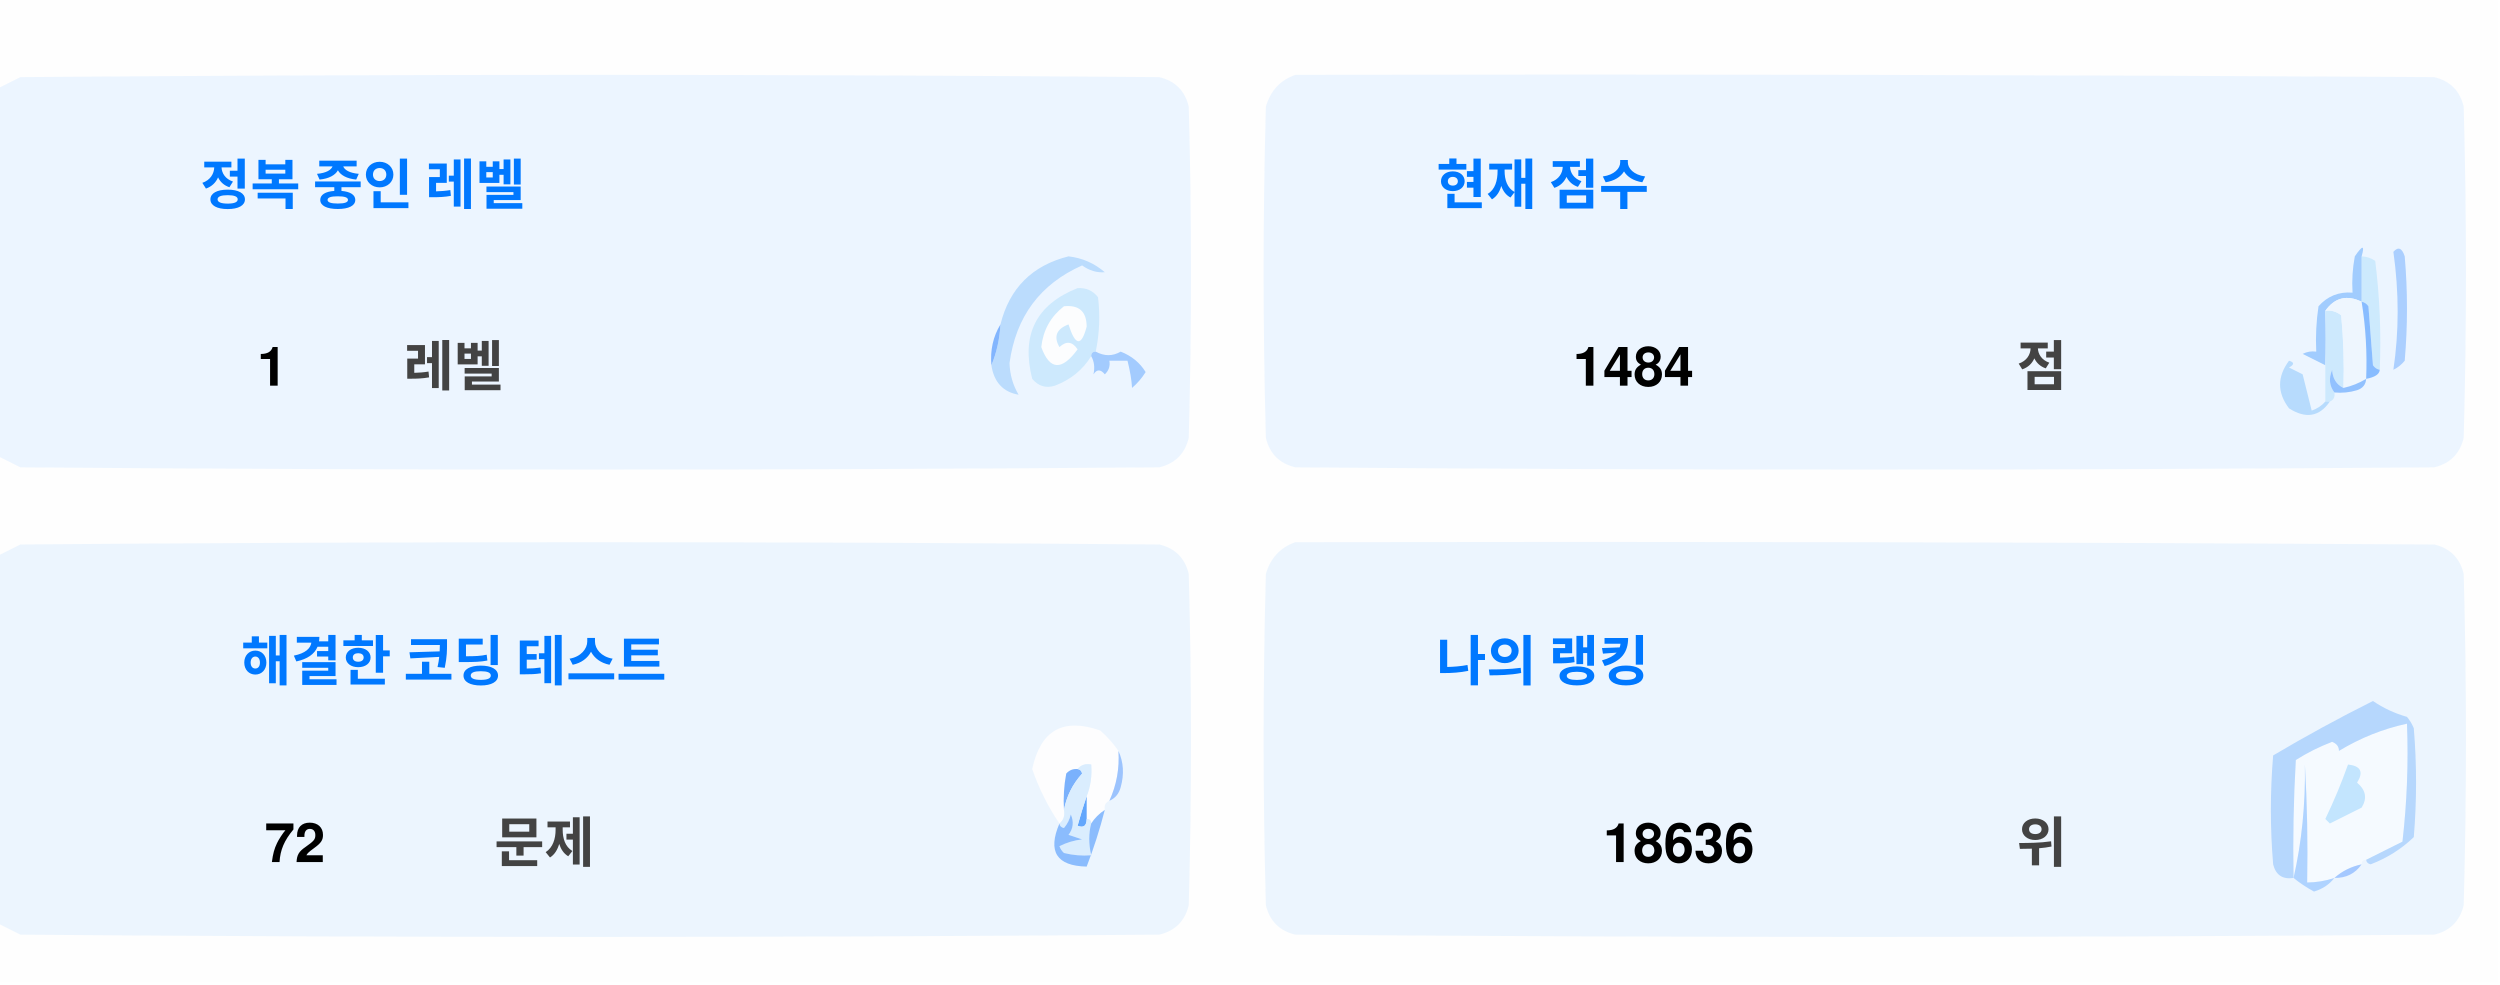
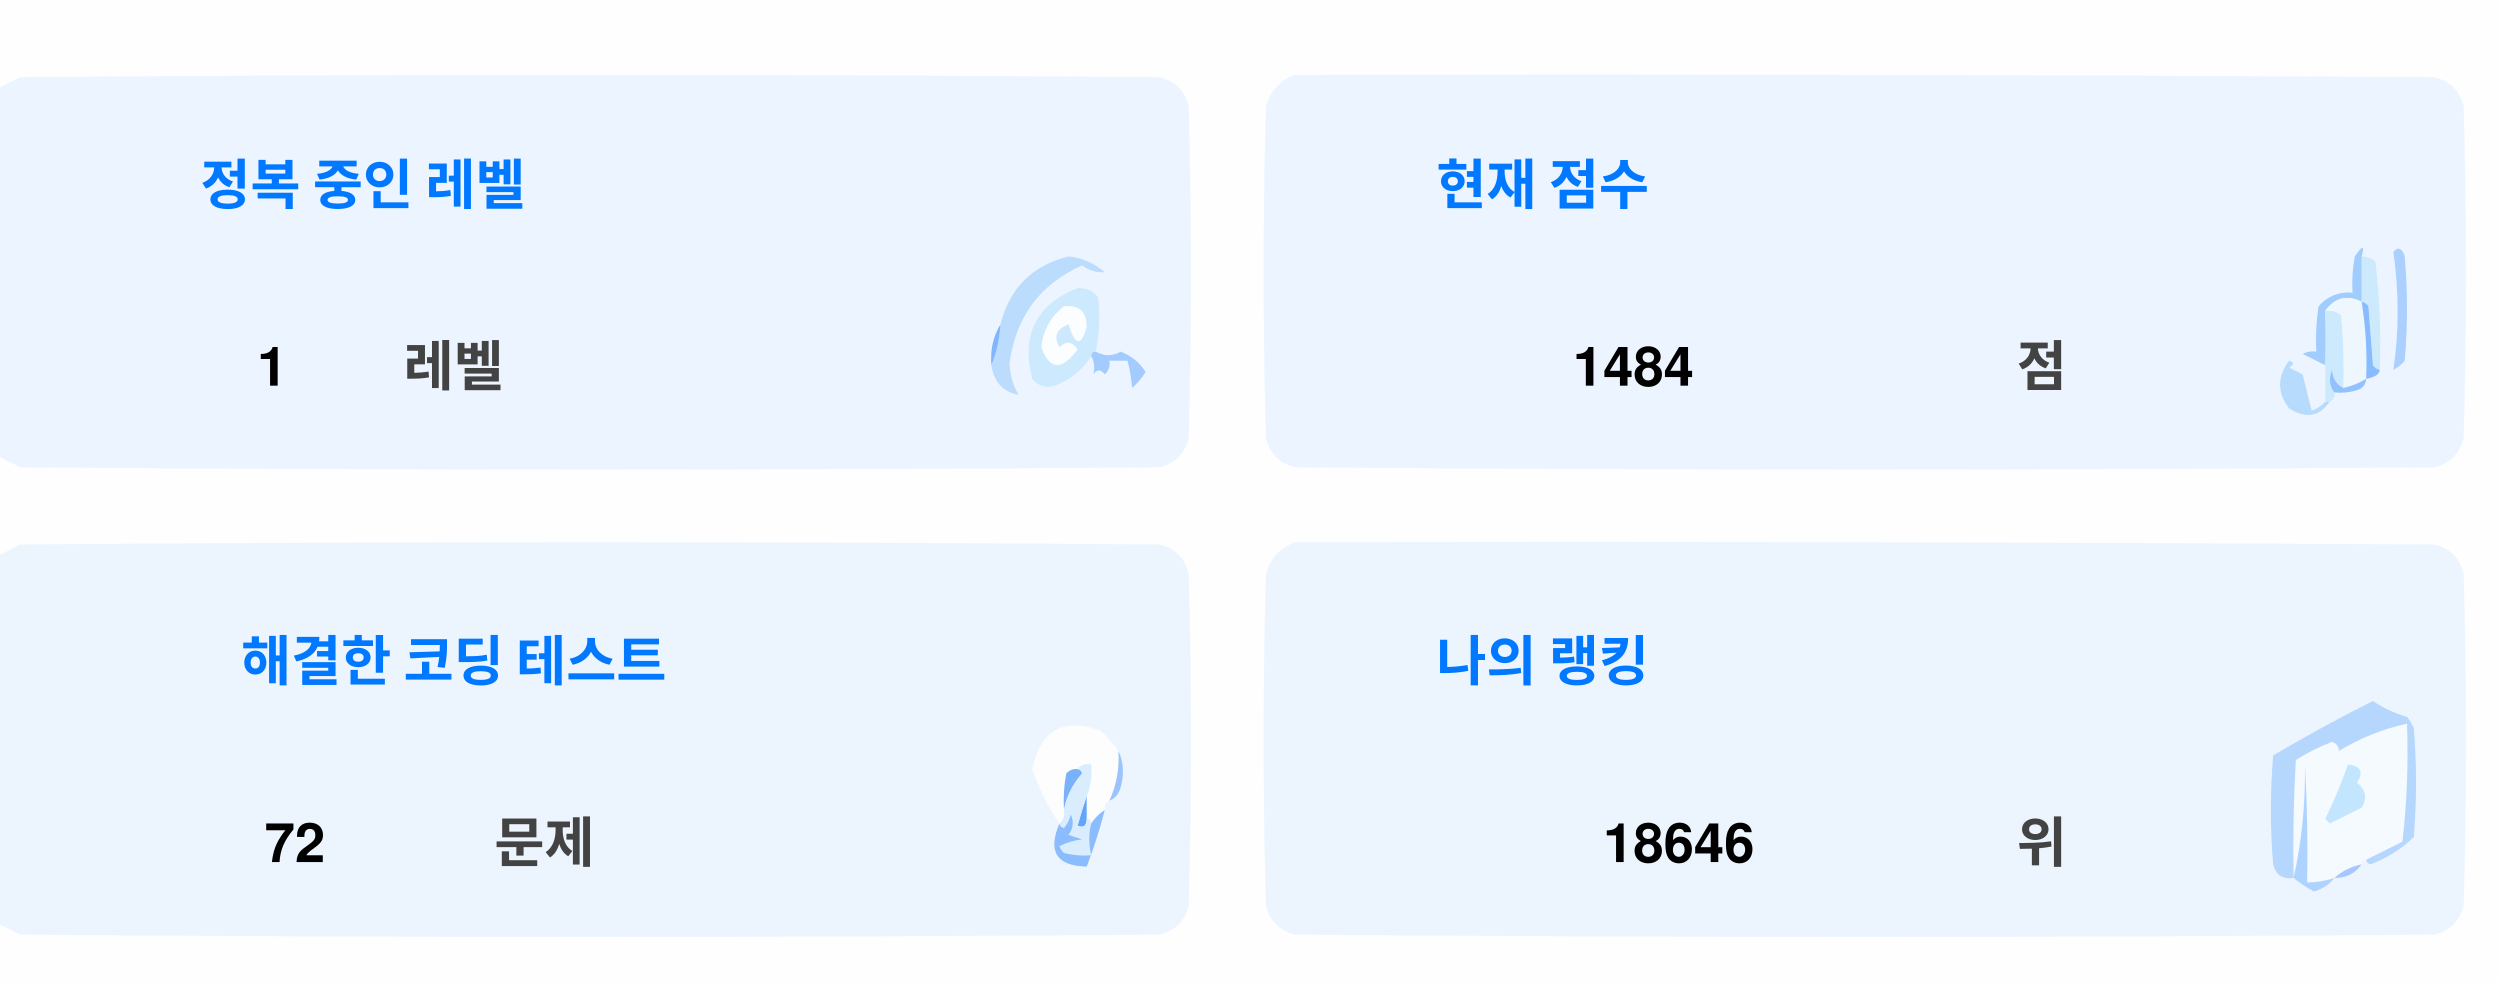
<svg xmlns="http://www.w3.org/2000/svg" version="1.1" width="551px" height="217px" style="shape-rendering:geometricPrecision; text-rendering:geometricPrecision; image-rendering:optimizeQuality; fill-rule:evenodd; clip-rule:evenodd">
  <style>.title {fill: #434343;font-size: 1rem;line-height: 1.5rem;font-weight: bold;font-family: -apple-system, BlinkMacSystemFont, Segoe UI, Helvetica, Arial, sans-serif, Apple Color Emoji, Segoe UI Emoji;}.desc {fill: #434343;font-size: 2.5rem;font-weight: bold;line-height: 1.5rem;font-family: -apple-system, BlinkMacSystemFont, Segoe UI, Helvetica, Arial, sans-serif, Apple Color Emoji, Segoe UI Emoji;}.desc-2 {fill: #434343;font-size: 1rem;font-weight: bold;line-height: 1.5rem;font-family: -apple-system, BlinkMacSystemFont, Segoe UI, Helvetica, Arial, sans-serif, Apple Color Emoji, Segoe UI Emoji;}.text, .desc {animation: twinkling 4s ease-in-out infinite;}@keyframes twinkling {40% { opacity: 1; }50% { opacity: 0.5; }60% { opacity: 1; }70% { opacity: 0.5; }80% { opacity: 1; }}</style>
  <g>
    <path style="opacity:1" fill="#fefefe" d="M -0.5,-0.5 C 183.167,-0.5 366.833,-0.5 550.5,-0.5C 550.5,71.833 550.5,144.167 550.5,216.5C 366.833,216.5 183.167,216.5 -0.5,216.5C -0.5,212.167 -0.5,207.833 -0.5,203.5C 1.14,204.32 2.807,205.153 4.5,206C 88.167,206.667 171.833,206.667 255.5,206C 259,205.167 261.167,203 262,199.5C 262.667,175.167 262.667,150.833 262,126.5C 261.167,123 259,120.833 255.5,120C 171.833,119.333 88.167,119.333 4.5,120C 2.807,120.847 1.14,121.68 -0.5,122.5C -0.5,115.167 -0.5,107.833 -0.5,100.5C 1.14,101.32 2.807,102.153 4.5,103C 88.167,103.667 171.833,103.667 255.5,103C 259,102.167 261.167,100 262,96.5C 262.667,72.167 262.667,47.833 262,23.5C 261.167,20 259,17.833 255.5,17C 171.833,16.333 88.167,16.333 4.5,17C 2.807,17.847 1.14,18.68 -0.5,19.5C -0.5,12.833 -0.5,6.167 -0.5,-0.5 Z" />
  </g>
  <g>
    <path style="opacity:1" fill="#ecf5ff" d="M -0.5,100.5 C -0.5,73.5 -0.5,46.5 -0.5,19.5C 1.14,18.68 2.807,17.847 4.5,17C 88.167,16.333 171.833,16.333 255.5,17C 259,17.833 261.167,20 262,23.5C 262.667,47.833 262.667,72.167 262,96.5C 261.167,100 259,102.167 255.5,103C 171.833,103.667 88.167,103.667 4.5,103C 2.807,102.153 1.14,101.32 -0.5,100.5 Z" />
  </g>
  <g>
    <path style="opacity:1" fill="#ecf5ff" d="M 285.5,16.5 C 369.167,16.333 452.834,16.5 536.5,17C 540,17.833 542.167,20 543,23.5C 543.667,47.833 543.667,72.167 543,96.5C 542.167,100 540,102.167 536.5,103C 452.833,103.667 369.167,103.667 285.5,103C 282,102.167 279.833,100 279,96.5C 278.333,72.167 278.333,47.833 279,23.5C 280.018,19.985 282.185,17.652 285.5,16.5 Z" />
  </g>
  <g>
    <path style="opacity:1" fill="#cdeafd" d="M 520.5,56.5 C 521.583,56.539 522.583,56.873 523.5,57.5C 524.498,65.472 524.831,73.472 524.5,81.5C 523.883,81.389 523.383,81.056 523,80.5C 522.667,76.167 522.333,71.833 522,67.5C 521.617,66.944 521.117,66.611 520.5,66.5C 520.5,63.167 520.5,59.833 520.5,56.5 Z" />
  </g>
  <g>
    <path style="opacity:1" fill="#abcfff" d="M 527.5,55.5 C 528.566,54.308 529.399,54.641 530,56.5C 530.667,64.167 530.667,71.833 530,79.5C 529.311,80.357 528.478,81.023 527.5,81.5C 528.758,73.08 528.758,64.414 527.5,55.5 Z" />
  </g>
  <g>
    <path style="opacity:1" fill="#bbdcfd" d="M 218.5,80.5 C 219.657,77.727 220.324,74.727 220.5,71.5C 222.49,63.51 227.49,58.51 235.5,56.5C 238.528,56.847 241.194,58.014 243.5,60C 241.744,60.141 240.078,59.641 238.5,58.5C 229.247,62.607 223.914,69.773 222.5,80C 222.565,82.526 223.232,84.859 224.5,87C 221.07,86.397 219.07,84.231 218.5,80.5 Z" />
  </g>
  <g>
    <path style="opacity:1" fill="#cde9fd" d="M 241.5,77.5 C 240.833,77.5 240.5,77.833 240.5,78.5C 238.628,81.529 235.961,83.695 232.5,85C 230.536,85.624 228.869,85.124 227.5,83.5C 225.021,73.791 228.354,67.124 237.5,63.5C 239.374,63.39 240.874,64.056 242,65.5C 242.497,69.524 242.331,73.524 241.5,77.5 Z" />
  </g>
  <g>
    <path style="opacity:1" fill="#fcfdfe" d="M 234.5,67.5 C 237.826,67.162 239.493,68.662 239.5,72C 238.334,76.434 237,76.267 235.5,71.5C 232.832,72.515 232.166,74.182 233.5,76.5C 235.017,75.089 236.351,75.256 237.5,77C 234.006,81.771 231.34,81.605 229.5,76.5C 229.904,72.771 231.571,69.771 234.5,67.5 Z" />
  </g>
  <g>
    <path style="opacity:1" fill="#a1ccfe" d="M 520.5,56.5 C 520.5,59.833 520.5,63.167 520.5,66.5C 517.238,64.922 514.572,65.589 512.5,68.5C 512.617,72.81 512.617,76.81 512.5,80.5C 510.86,79.68 509.193,78.847 507.5,78C 508.448,77.517 509.448,77.35 510.5,77.5C 510.335,74.15 510.502,70.817 511,67.5C 512.995,65.253 515.495,64.253 518.5,64.5C 518.336,61.813 518.503,59.146 519,56.5C 520.731,53.969 521.231,53.969 520.5,56.5 Z" />
  </g>
  <g>
    <path style="opacity:1" fill="#cde9fd" d="M 512.5,68.5 C 513.822,68.33 514.989,68.663 516,69.5C 516.499,74.823 516.666,80.156 516.5,85.5C 514.955,84.77 514.122,83.437 514,81.5C 513.22,83.387 513.387,85.054 514.5,86.5C 514.672,87.492 514.338,88.158 513.5,88.5C 513.167,88.5 512.833,88.5 512.5,88.5C 512.5,85.833 512.5,83.167 512.5,80.5C 512.617,76.81 512.617,72.81 512.5,68.5 Z" />
  </g>
  <g>
    <path style="opacity:1" fill="#eef6fe" d="M 520.5,66.5 C 521.407,72.106 521.74,77.773 521.5,83.5C 519.95,84.441 518.284,85.108 516.5,85.5C 516.666,80.156 516.499,74.823 516,69.5C 514.989,68.663 513.822,68.33 512.5,68.5C 514.572,65.589 517.238,64.922 520.5,66.5 Z" />
  </g>
  <g>
    <path style="opacity:1" fill="#88bcff" d="M 520.5,66.5 C 521.117,66.611 521.617,66.944 522,67.5C 522.333,71.833 522.667,76.167 523,80.5C 523.383,81.056 523.883,81.389 524.5,81.5C 524.445,82.469 523.445,83.136 521.5,83.5C 521.74,77.773 521.407,72.106 520.5,66.5 Z" />
  </g>
  <g>
    <path style="opacity:1" fill="#82b5fe" d="M 220.5,71.5 C 220.324,74.727 219.657,77.727 218.5,80.5C 218.215,77.171 218.882,74.171 220.5,71.5 Z" />
  </g>
  <g>
    <path style="opacity:1" fill="#a3cbfe" d="M 240.5,78.5 C 240.5,77.833 240.833,77.5 241.5,77.5C 243.391,78.536 245.224,78.536 247,77.5C 249.391,78.429 251.225,79.929 252.5,82C 251.681,83.319 250.681,84.486 249.5,85.5C 249.409,83.777 249.075,81.777 248.5,79.5C 247.167,79.5 245.833,79.5 244.5,79.5C 244.719,80.675 244.386,81.675 243.5,82.5C 242.575,81.359 241.741,81.359 241,82.5C 241.331,80.981 241.164,79.648 240.5,78.5 Z" />
  </g>
  <g>
    <path style="opacity:1" fill="#b7dbfd" d="M 512.5,88.5 C 512.833,88.5 513.167,88.5 513.5,88.5C 511.199,91.857 508.199,92.357 504.5,90C 501.872,86.535 501.872,83.035 504.5,79.5C 505.696,79.846 505.696,80.346 504.5,81C 505.5,81.5 506.5,82 507.5,82.5C 508.167,85.167 508.833,87.833 509.5,90.5C 510.739,90.058 511.739,89.391 512.5,88.5 Z" />
  </g>
  <g>
    <path style="opacity:1" fill="#92c1fe" d="M 516.5,85.5 C 518.284,85.108 519.95,84.441 521.5,83.5C 521.423,84.75 520.756,85.583 519.5,86C 517.866,86.493 516.199,86.66 514.5,86.5C 513.387,85.054 513.22,83.387 514,81.5C 514.122,83.437 514.955,84.77 516.5,85.5 Z" />
  </g>
  <g>
    <path style="opacity:1" fill="#ecf5fe" d="M -0.5,203.5 C -0.5,176.5 -0.5,149.5 -0.5,122.5C 1.14,121.68 2.807,120.847 4.5,120C 88.167,119.333 171.833,119.333 255.5,120C 259,120.833 261.167,123 262,126.5C 262.667,150.833 262.667,175.167 262,199.5C 261.167,203 259,205.167 255.5,206C 171.833,206.667 88.167,206.667 4.5,206C 2.807,205.153 1.14,204.32 -0.5,203.5 Z" />
  </g>
  <g>
    <path style="opacity:1" fill="#ecf5fe" d="M 285.5,119.5 C 369.167,119.333 452.834,119.5 536.5,120C 540,120.833 542.167,123 543,126.5C 543.667,150.833 543.667,175.167 543,199.5C 542.167,203 540,205.167 536.5,206C 452.833,206.667 369.167,206.667 285.5,206C 282,205.167 279.833,203 279,199.5C 278.333,175.167 278.333,150.833 279,126.5C 280.018,122.985 282.185,120.652 285.5,119.5 Z" />
  </g>
  <g>
    <path style="opacity:1" fill="#fdfdfe" d="M 246.5,165.5 C 246.758,169.367 246.092,173.034 244.5,176.5C 243.662,176.842 243.328,177.508 243.5,178.5C 242.272,179.306 241.272,180.306 240.5,181.5C 240.5,180.833 240.167,180.5 239.5,180.5C 239.5,178.833 239.5,177.167 239.5,175.5C 240.369,173.283 240.702,170.95 240.5,168.5C 239.209,168.263 238.209,168.596 237.5,169.5C 236.504,169.414 235.671,169.748 235,170.5C 234.503,173.146 234.336,175.813 234.5,178.5C 234.737,179.791 234.404,180.791 233.5,181.5C 230.986,177.806 228.986,173.806 227.5,169.5C 229.309,160.957 234.309,158.124 242.5,161C 244.07,162.397 245.404,163.897 246.5,165.5 Z" />
  </g>
  <g>
    <path style="opacity:1" fill="#f5faff" d="M 521.5,189.5 C 520.833,189.5 520.5,189.833 520.5,190.5C 518.181,190.992 516.181,191.992 514.5,193.5C 512.565,194.15 510.565,194.483 508.5,194.5C 508.666,185.827 508.5,177.16 508,168.5C 508.141,177.227 507.308,185.56 505.5,193.5C 505.334,184.827 505.5,176.16 506,167.5C 508.527,165.903 511.194,164.57 514,163.5C 515.011,163.892 515.511,164.559 515.5,165.5C 520.21,162.641 525.21,160.641 530.5,159.5C 530.831,168.192 530.498,176.859 529.5,185.5C 526.807,186.847 524.14,188.18 521.5,189.5 Z" />
  </g>
  <g>
    <path style="opacity:1" fill="#b6d7fd" d="M 521.5,189.5 C 524.14,188.18 526.807,186.847 529.5,185.5C 530.498,176.859 530.831,168.192 530.5,159.5C 525.21,160.641 520.21,162.641 515.5,165.5C 515.511,164.559 515.011,163.892 514,163.5C 511.194,164.57 508.527,165.903 506,167.5C 505.5,176.16 505.334,184.827 505.5,193.5C 503.089,193.863 501.589,192.863 501,190.5C 500.333,182.5 500.333,174.5 501,166.5C 508.173,162.246 515.507,158.246 523,154.5C 525.304,156.068 527.804,157.235 530.5,158C 531.126,158.75 531.626,159.584 532,160.5C 532.667,168.5 532.667,176.5 532,184.5C 529.292,187.111 526.125,189.111 522.5,190.5C 521.893,190.376 521.56,190.043 521.5,189.5 Z" />
  </g>
  <g>
    <path style="opacity:1" fill="#c3e5fe" d="M 517.5,168.5 C 520.317,168.801 520.984,170.134 519.5,172.5C 521.439,174.122 521.772,175.956 520.5,178C 518.167,179.167 515.833,180.333 513.5,181.5C 513.167,181.167 512.833,180.833 512.5,180.5C 514.414,176.515 516.081,172.515 517.5,168.5 Z" />
  </g>
  <g>
    <path style="opacity:1" fill="#7ab1fc" d="M 237.5,169.5 C 238.043,169.56 238.376,169.893 238.5,170.5C 236.395,172.836 235.062,175.503 234.5,178.5C 234.336,175.813 234.503,173.146 235,170.5C 235.671,169.748 236.504,169.414 237.5,169.5 Z" />
  </g>
  <g>
    <path style="opacity:1" fill="#afd3ff" d="M 514.5,193.5 C 513.378,194.947 511.878,195.947 510,196.5C 508.348,195.601 506.848,194.601 505.5,193.5C 507.308,185.56 508.141,177.227 508,168.5C 508.5,177.16 508.666,185.827 508.5,194.5C 510.565,194.483 512.565,194.15 514.5,193.5 Z" />
  </g>
  <g>
    <path style="opacity:1" fill="#9cc3fd" d="M 246.5,165.5 C 247.634,167.966 247.801,170.633 247,173.5C 246.623,174.942 245.79,175.942 244.5,176.5C 246.092,173.034 246.758,169.367 246.5,165.5 Z" />
  </g>
  <g>
    <path style="opacity:1" fill="#62a6fc" d="M 239.5,175.5 C 239.5,177.167 239.5,178.833 239.5,180.5C 239.483,182.028 238.816,182.528 237.5,182C 238.117,179.723 238.784,177.556 239.5,175.5 Z" />
  </g>
  <g>
    <path style="opacity:1" fill="#daedfe" d="M 237.5,169.5 C 238.209,168.596 239.209,168.263 240.5,168.5C 240.702,170.95 240.369,173.283 239.5,175.5C 238.784,177.556 238.117,179.723 237.5,182C 238.816,182.528 239.483,182.028 239.5,180.5C 240.167,180.5 240.5,180.833 240.5,181.5C 239.918,183.669 239.918,186.002 240.5,188.5C 238.473,188.662 236.473,188.495 234.5,188C 234.043,187.586 233.709,187.086 233.5,186.5C 235.078,185.702 236.744,185.202 238.5,185C 237.5,184.667 236.5,184.333 235.5,184C 236.554,182.612 236.72,181.112 236,179.5C 235.751,180.624 235.251,181.624 234.5,182.5C 233.893,182.376 233.56,182.043 233.5,181.5C 234.404,180.791 234.737,179.791 234.5,178.5C 235.062,175.503 236.395,172.836 238.5,170.5C 238.376,169.893 238.043,169.56 237.5,169.5 Z" />
  </g>
  <g>
    <path style="opacity:1" fill="#8bbcfd" d="M 243.5,178.5 C 242.395,182.803 241.062,186.969 239.5,191C 232.857,190.847 230.857,187.68 233.5,181.5C 233.56,182.043 233.893,182.376 234.5,182.5C 235.251,181.624 235.751,180.624 236,179.5C 236.72,181.112 236.554,182.612 235.5,184C 236.5,184.333 237.5,184.667 238.5,185C 236.744,185.202 235.078,185.702 233.5,186.5C 233.709,187.086 234.043,187.586 234.5,188C 236.473,188.495 238.473,188.662 240.5,188.5C 239.918,186.002 239.918,183.669 240.5,181.5C 241.272,180.306 242.272,179.306 243.5,178.5 Z" />
  </g>
  <g>
    <path style="opacity:1" fill="#a4c8ff" d="M 520.5,190.5 C 519.089,192.539 517.089,193.539 514.5,193.5C 516.181,191.992 518.181,190.992 520.5,190.5 Z" />
  </g>
  <text text-anchor="middle" x="80" y="45" class="title" style="fill:#0078ff;" stroke="#none" stroke-width="1">정복 중인 레벨</text>
  <text text-anchor="middle" x="60" y="85" class="desc" style="fill:#000000;" stroke="#none" stroke-width="1">1</text>
  <text text-anchor="middle" x="100" y="85" class="desc-2" style="fill:#434343;" stroke="#none" stroke-width="1">레벨</text>
  <text text-anchor="middle" x="340" y="45" class="title" style="fill:#0078ff;" stroke="#none" stroke-width="1">현재 점수</text>
  <text text-anchor="middle" x="360" y="85" class="desc" style="fill:#000000;" stroke="#none" stroke-width="1">1484</text>
  <text text-anchor="middle" x="450" y="85" class="desc-2" style="fill:#434343;" stroke="#none" stroke-width="1">점</text>
  <text text-anchor="middle" x="100" y="150" class="title" style="fill:#0078ff;" stroke="#none" stroke-width="1">해결한 코딩 테스트</text>
  <text text-anchor="middle" x="65" y="190" class="desc" style="fill:#000000;" stroke="#none" stroke-width="1">72</text>
  <text text-anchor="middle" x="120" y="190" class="desc-2" style="fill:#434343;" stroke="#none" stroke-width="1">문제</text>
  <text text-anchor="middle" x="340" y="150" class="title" style="fill:#0078ff;" stroke="#none" stroke-width="1">나의 랭킹</text>
-   <text text-anchor="middle" x="370" y="190" class="desc" style="fill:#000000;" stroke="#none" stroke-width="1">18636</text>
+   <text text-anchor="middle" x="370" y="190" class="desc" style="fill:#000000;" stroke="#none" stroke-width="1">18646</text>
  <text text-anchor="middle" x="450" y="190" class="desc-2" style="fill:#434343;" stroke="#none" stroke-width="1">위</text>
</svg>
